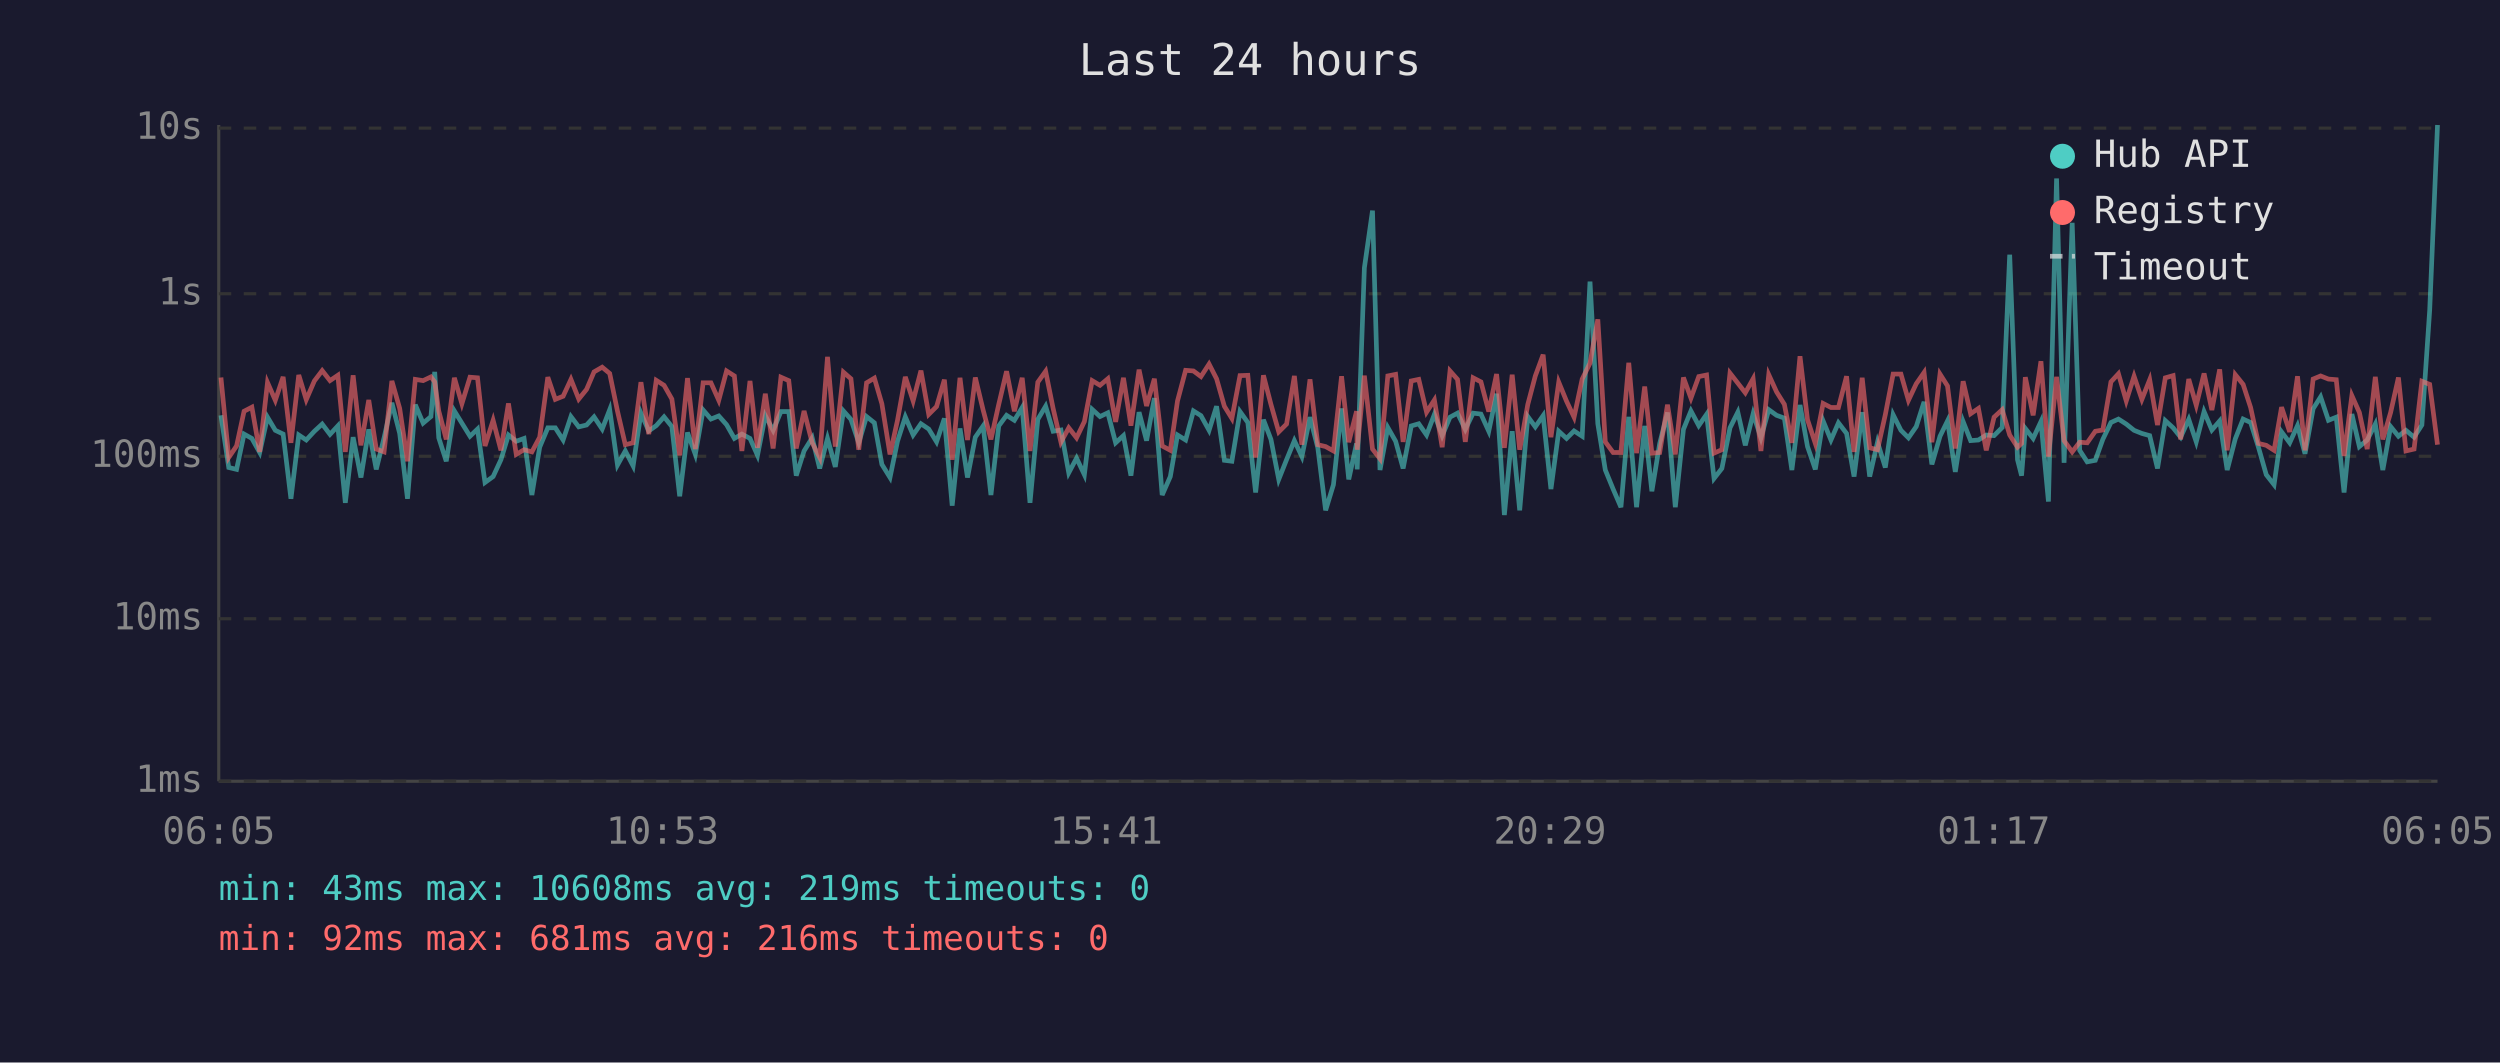
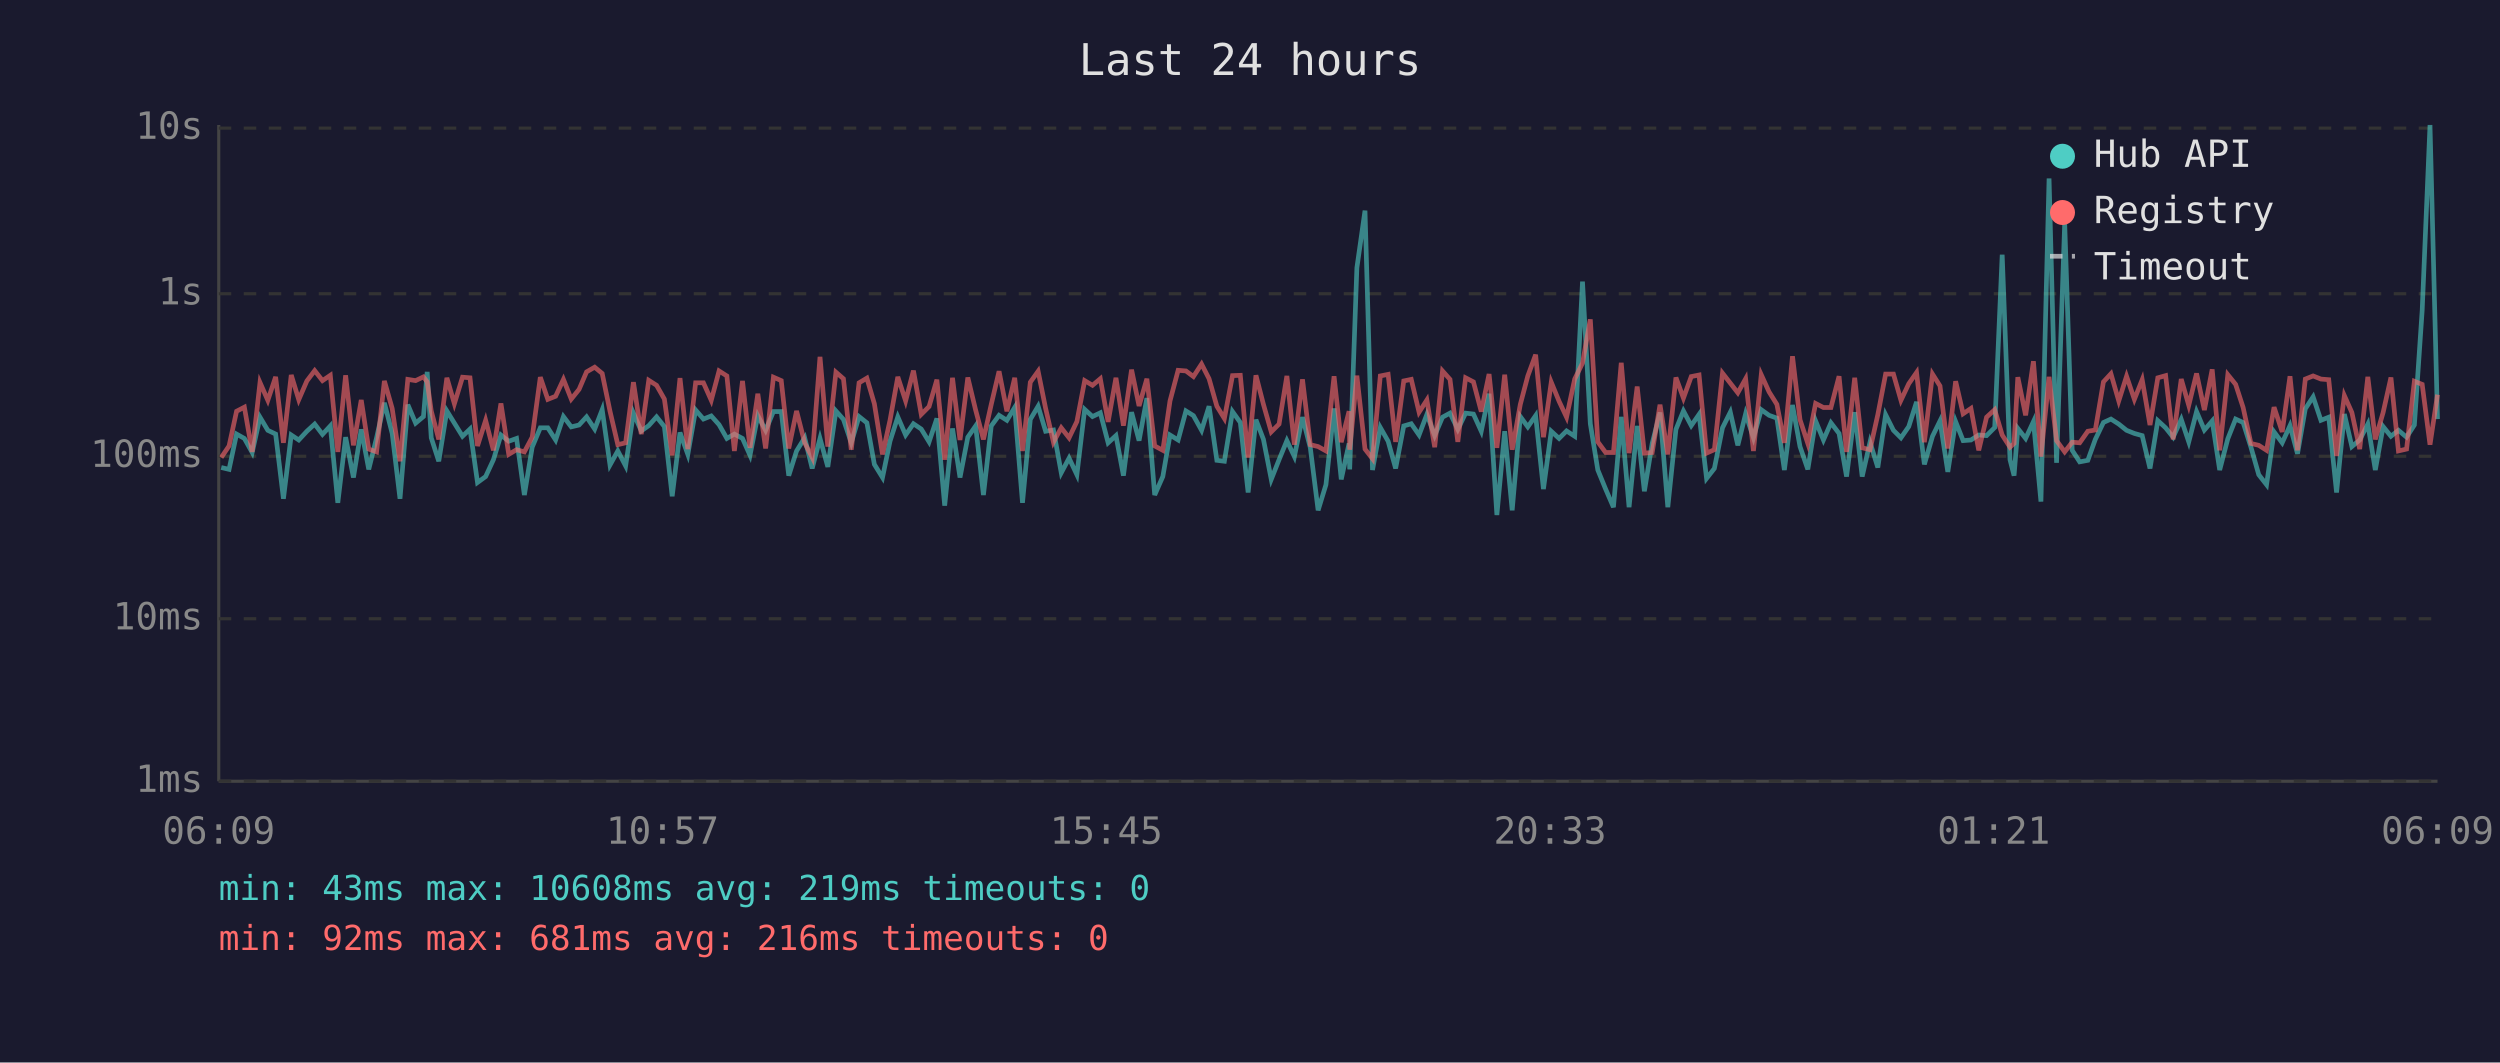
<svg xmlns="http://www.w3.org/2000/svg" viewBox="0 0 800 340" font-family="monospace" font-size="12">
  <rect width="800" height="340" fill="#1a1a2e" />
  <text x="400" y="24" fill="#e0e0e0" font-size="14" text-anchor="middle">Last 24 hours</text>
  <line x1="70" y1="40" x2="70" y2="250" stroke="#444" stroke-width="1" />
  <line x1="70" y1="250" x2="780" y2="250" stroke="#444" stroke-width="1" />
  <line x1="70" y1="250" x2="780" y2="250" stroke="#333" stroke-width="1" stroke-dasharray="4" />
  <text x="65" y="250" fill="#888" text-anchor="end" dominant-baseline="middle">1ms</text>
  <line x1="70" y1="198" x2="780" y2="198" stroke="#333" stroke-width="1" stroke-dasharray="4" />
  <text x="65" y="198" fill="#888" text-anchor="end" dominant-baseline="middle">10ms</text>
  <line x1="70" y1="146" x2="780" y2="146" stroke="#333" stroke-width="1" stroke-dasharray="4" />
  <text x="65" y="146" fill="#888" text-anchor="end" dominant-baseline="middle">100ms</text>
  <line x1="70" y1="94" x2="780" y2="94" stroke="#333" stroke-width="1" stroke-dasharray="4" />
  <text x="65" y="94" fill="#888" text-anchor="end" dominant-baseline="middle">1s</text>
  <line x1="70" y1="41" x2="780" y2="41" stroke="#333" stroke-width="1" stroke-dasharray="4" />
  <text x="65" y="41" fill="#888" text-anchor="end" dominant-baseline="middle">10s</text>
-   <text x="70" y="270" fill="#888" text-anchor="middle">06:05</text>
-   <text x="212" y="270" fill="#888" text-anchor="middle">10:53</text>
-   <text x="354" y="270" fill="#888" text-anchor="middle">15:41</text>
-   <text x="496" y="270" fill="#888" text-anchor="middle">20:29</text>
-   <text x="638" y="270" fill="#888" text-anchor="middle">01:17</text>
-   <text x="780" y="270" fill="#888" text-anchor="middle">06:05</text>
-   <polyline points="70.7,132.9 73.2,149.6 75.7,150.2 78.1,138.9 80.6,140.3 83.1,144.8 85.6,133.5 88.1,137.7 90.6,138.9 93.1,159.6 95.6,139.2 98.0,140.8 100.6,138.0 103.1,135.7 105.6,139.0 108.1,136.3 110.5,160.9 113.0,139.9 115.5,152.8 118.0,137.4 120.4,150.2 122.9,140.1 125.4,128.9 127.9,138.7 130.4,159.6 132.9,129.5 135.4,135.4 137.9,133.3 139.1,119.0 140.4,140.1 142.8,147.6 145.4,131.5 147.8,135.4 150.4,139.6 152.8,137.3 155.2,154.4 157.8,152.5 160.3,147.1 162.7,139.2 165.2,141.2 167.7,140.3 170.2,158.4 172.7,143.1 175.3,136.9 177.7,136.9 180.2,140.8 182.7,133.3 185.2,136.6 187.7,136.0 190.1,133.4 192.7,137.3 195.1,131.1 197.6,148.8 200.1,144.3 202.6,149.1 205.1,132.2 207.6,137.9 210.0,136.2 212.5,133.4 215.0,136.5 217.5,158.8 220.0,138.4 222.5,145.4 225.0,131.2 227.5,134.1 230.0,133.1 232.5,135.9 235.0,140.3 237.4,138.9 240.0,140.3 242.4,145.7 244.9,133.0 247.4,137.7 249.9,131.7 252.4,131.7 254.8,152.2 257.3,144.3 259.9,140.1 262.3,149.9 264.8,140.3 267.3,149.4 269.9,131.5 272.3,134.2 274.8,141.7 277.3,133.3 279.8,135.3 282.2,148.6 284.8,152.8 287.2,141.2 289.7,133.4 292.2,139.2 294.7,135.6 297.2,137.3 299.7,141.4 302.2,133.9 304.7,161.8 307.2,137.1 309.6,152.8 312.1,139.9 314.6,136.3 317.1,158.4 319.6,136.3 322.1,132.9 324.6,134.5 327.1,130.4 329.6,160.9 332.1,134.2 334.6,130.0 337.0,138.0 339.5,137.6 342.0,151.3 344.5,146.6 347.0,151.9 349.5,131.0 352.0,133.3 354.5,132.1 357.0,141.7 359.5,139.4 361.9,152.2 364.5,131.9 366.9,141.0 369.4,127.4 371.9,158.4 374.5,152.5 376.8,139.2 379.4,140.8 381.9,131.5 384.3,133.0 386.9,137.7 389.3,130.0 391.8,147.3 394.2,147.6 396.8,131.7 399.3,135.2 401.8,157.6 404.3,134.3 406.7,140.6 409.2,153.4 411.7,147.1 414.2,141.0 416.6,146.1 419.2,133.5 421.7,143.3 424.2,163.3 426.7,155.1 429.3,130.7 431.6,153.4 434.1,141.9 434.3,150.2 436.6,85.7 439.2,67.4 441.6,150.4 444.1,136.8 446.6,141.2 449.0,149.9 451.6,136.3 454.0,135.6 456.5,139.2 459.0,132.6 461.5,139.4 464.0,133.5 466.4,132.2 468.9,137.4 471.4,132.2 473.9,132.5 476.4,138.0 478.9,126.0 481.4,164.8 483.9,138.0 486.3,163.3 488.9,133.3 491.3,136.6 493.8,133.0 496.3,156.5 498.8,138.0 501.3,140.3 503.7,137.9 506.3,139.6 508.8,90.1 511.3,135.6 513.7,150.4 516.2,156.5 518.7,162.3 521.2,133.4 523.7,162.3 526.3,136.3 528.6,157.2 531.1,141.9 533.6,132.0 536.1,162.3 538.7,137.4 541.1,131.5 543.6,136.2 546.1,132.6 548.5,153.1 551.0,149.9 553.6,136.9 556.1,131.9 558.5,142.5 561.0,132.4 563.5,140.1 566.0,131.1 568.5,132.9 571.0,133.8 573.4,150.4 576.0,129.6 578.4,142.9 580.9,150.2 583.4,134.7 585.9,140.8 588.3,135.3 590.9,138.7 593.3,152.5 595.9,131.9 598.3,152.5 600.8,141.5 603.3,149.6 605.8,132.7 608.3,137.7 610.7,140.1 613.2,136.5 615.7,128.6 618.2,148.6 620.8,139.6 623.2,134.7 625.7,151.0 628.2,134.9 630.6,141.0 633.1,140.8 635.6,139.2 638.1,139.4 640.7,136.8 643.1,81.5 645.6,147.1 646.9,152.2 648.1,137.1 650.6,140.3 653.1,134.9 655.5,160.5 658.1,57.1 660.5,148.1 663.1,71.3 665.5,144.1 667.9,147.8 670.5,147.3 672.9,140.6 675.5,135.2 677.9,134.1 680.4,135.7 682.9,137.7 685.4,138.7 687.9,139.4 690.4,149.9 692.9,134.6 695.4,136.9 697.8,139.9 700.4,134.2 702.8,141.4 705.3,131.7 707.8,137.6 710.3,134.7 712.7,150.4 715.3,140.4 717.8,134.1 720.2,135.2 722.7,143.1 725.2,151.9 727.7,155.1 730.1,138.2 732.7,141.7 735.2,136.2 737.6,145.2 740.2,130.8 742.6,127.0 745.1,134.5 747.6,133.5 750.1,157.6 752.6,132.5 755.0,142.9 757.5,140.8 760.1,135.7 762.5,150.4 765.0,136.5 767.5,139.6 769.9,137.7 772.5,139.9 775.0,136.0 777.5,99.3 780.0,40.0" fill="none" stroke="#4ecdc4" stroke-width="1.5" opacity="0.6" />
-   <polyline points="70.7,120.8 73.2,146.4 75.7,142.7 78.1,131.6 80.6,130.3 83.1,144.6 85.6,122.4 88.1,128.1 90.6,120.6 93.1,141.7 95.6,120.0 98.0,127.9 100.6,121.9 103.1,118.6 105.6,121.8 108.1,120.1 110.5,144.6 113.0,120.1 115.5,142.5 118.0,128.0 120.4,143.7 122.9,144.6 125.4,121.9 127.9,130.7 130.4,147.6 132.9,121.4 135.4,121.8 137.9,120.6 139.1,122.2 140.4,131.5 142.8,140.6 145.4,120.9 147.8,129.2 150.4,120.7 152.8,120.9 155.2,142.7 157.8,134.5 160.3,144.1 162.7,129.1 165.2,145.4 167.7,143.9 170.2,144.6 172.7,139.9 175.3,120.7 177.7,127.8 180.2,126.8 182.7,121.4 185.2,127.7 187.7,124.6 190.1,119.0 192.7,117.5 195.1,119.5 197.6,131.6 200.1,142.3 202.6,141.7 205.1,122.3 207.6,138.9 210.0,121.7 212.5,123.3 215.0,127.7 217.5,145.7 220.0,121.0 222.5,143.7 225.0,122.5 227.5,122.5 230.0,128.1 232.5,118.7 235.0,120.3 237.4,144.3 240.0,121.9 242.4,143.3 244.9,126.0 247.4,143.5 249.9,120.7 252.4,121.8 254.8,143.5 257.3,131.5 259.9,141.7 262.3,146.4 264.8,114.2 267.3,142.9 269.9,119.1 272.3,121.2 274.8,143.9 277.3,122.5 279.8,121.0 282.2,129.2 284.8,145.4 287.2,134.5 289.7,120.6 292.2,128.3 294.7,118.6 297.2,132.6 299.7,130.1 302.2,121.5 304.7,147.1 307.2,120.9 309.6,140.8 312.1,120.8 314.6,131.2 317.1,140.6 319.6,129.4 322.1,118.8 324.6,131.6 327.1,120.9 329.6,144.3 332.1,122.3 334.6,118.8 337.0,130.7 339.5,141.5 342.0,136.9 344.5,140.1 347.0,134.9 349.5,121.8 352.0,123.3 354.5,121.2 357.0,135.0 359.5,120.9 361.9,136.2 364.5,118.3 366.9,129.9 369.4,121.2 371.9,142.7 374.5,144.1 376.8,128.3 379.4,118.5 381.9,118.7 384.3,120.5 386.9,116.5 389.3,121.2 391.8,130.0 394.2,133.9 396.8,120.2 399.3,120.1 401.8,146.4 404.3,120.1 406.7,129.4 409.2,138.2 411.7,135.7 414.2,120.3 416.6,142.3 419.2,121.4 421.7,142.3 424.2,142.9 426.7,144.3 429.3,120.4 431.6,141.5 434.1,131.6 434.3,143.9 436.6,120.2 439.2,143.7 441.6,146.8 444.1,120.3 446.6,119.8 449.0,141.4 451.6,121.9 454.0,121.4 456.5,131.9 459.0,128.0 461.5,143.1 464.0,118.7 466.4,121.4 468.9,141.4 471.4,120.9 473.9,122.2 476.4,131.7 478.9,119.7 481.4,143.3 483.9,119.9 486.3,143.9 488.9,129.4 491.3,120.3 493.8,113.5 496.3,139.9 498.8,122.3 501.3,128.4 503.7,133.5 506.3,121.3 508.8,116.2 511.3,102.2 513.7,141.4 516.2,144.8 518.7,144.8 521.2,116.1 523.7,145.0 526.3,123.7 528.6,145.0 531.1,144.8 533.6,129.5 536.1,145.4 538.7,120.8 541.1,127.4 543.6,120.5 546.1,120.0 548.5,145.0 551.0,143.9 553.6,119.4 556.1,122.6 558.5,125.7 561.0,121.2 563.5,144.3 566.0,119.9 568.5,125.4 571.0,129.4 573.4,141.7 576.0,114.0 578.4,134.3 580.9,141.9 583.4,129.1 585.9,130.4 588.3,130.4 590.9,120.4 593.3,144.6 595.9,120.9 598.3,143.3 600.8,143.9 603.3,132.7 605.8,119.7 608.3,119.7 610.7,128.1 613.2,122.8 615.7,119.2 618.2,141.5 620.8,119.7 623.2,123.5 625.7,143.5 628.2,122.0 630.6,132.4 633.1,130.7 635.6,144.1 638.1,133.5 640.7,131.1 643.1,139.2 645.6,143.1 646.9,141.9 648.1,120.7 650.6,132.9 653.1,115.6 655.5,146.1 658.1,120.6 660.5,141.0 663.1,144.6 665.5,141.5 667.9,141.7 670.5,138.0 672.9,137.6 675.5,122.2 677.9,119.6 680.4,128.3 682.9,120.4 685.4,127.8 687.9,121.5 690.4,136.0 692.9,120.9 695.4,120.2 697.8,140.6 700.4,121.3 702.8,129.7 705.3,119.5 707.8,131.2 710.3,118.2 712.7,144.1 715.3,119.9 717.8,123.0 720.2,130.4 722.7,141.9 725.2,142.5 727.7,144.1 730.1,130.3 732.7,138.2 735.2,120.4 737.6,144.1 740.2,121.3 742.6,120.3 745.1,121.3 747.6,121.5 750.1,145.9 752.6,126.6 755.0,132.0 757.5,143.7 760.1,120.6 762.5,140.6 765.0,132.0 767.5,120.8 769.9,144.3 772.5,143.7 775.0,122.0 777.5,123.0 780.0,142.3" fill="none" stroke="#ff6b6b" stroke-width="1.5" opacity="0.6" />
+   <text x="70" y="270" fill="#888" text-anchor="middle">06:09</text>
+   <text x="212" y="270" fill="#888" text-anchor="middle">10:57</text>
+   <text x="354" y="270" fill="#888" text-anchor="middle">15:45</text>
+   <text x="496" y="270" fill="#888" text-anchor="middle">20:33</text>
+   <text x="638" y="270" fill="#888" text-anchor="middle">01:21</text>
+   <text x="780" y="270" fill="#888" text-anchor="middle">06:09</text>
+   <polyline points="70.8,149.6 73.3,150.2 75.7,138.9 78.2,140.3 80.7,144.8 83.2,133.5 85.7,137.7 88.2,138.9 90.7,159.6 93.2,139.2 95.6,140.8 98.2,138.0 100.7,135.7 103.2,139.0 105.7,136.3 108.1,160.9 110.6,139.9 113.1,152.8 115.6,137.4 118.0,150.2 120.5,140.1 123.0,128.9 125.5,138.7 128.0,159.6 130.5,129.5 133.0,135.4 135.5,133.3 136.7,119.0 138.0,140.1 140.4,147.6 143.0,131.5 145.4,135.4 148.0,139.6 150.4,137.3 152.8,154.4 155.4,152.5 157.9,147.1 160.3,139.2 162.8,141.2 165.3,140.3 167.8,158.4 170.3,143.1 172.9,136.9 175.3,136.9 177.8,140.8 180.3,133.3 182.8,136.6 185.3,136.0 187.7,133.4 190.3,137.3 192.7,131.1 195.2,148.8 197.7,144.3 200.2,149.1 202.7,132.2 205.2,137.9 207.6,136.2 210.1,133.4 212.6,136.5 215.1,158.8 217.6,138.4 220.1,145.4 222.6,131.2 225.1,134.1 227.6,133.1 230.1,135.9 232.6,140.3 235.0,138.9 237.6,140.3 240.0,145.7 242.5,133.0 245.0,137.7 247.5,131.7 250.0,131.7 252.4,152.2 254.9,144.3 257.5,140.1 259.9,149.9 262.4,140.3 264.9,149.4 267.5,131.5 269.9,134.2 272.4,141.7 274.9,133.3 277.4,135.3 279.8,148.6 282.4,152.8 284.8,141.2 287.3,133.4 289.8,139.2 292.3,135.6 294.8,137.3 297.3,141.4 299.8,133.9 302.3,161.8 304.8,137.1 307.2,152.8 309.7,139.9 312.2,136.3 314.7,158.4 317.2,136.3 319.7,132.9 322.2,134.5 324.7,130.4 327.2,160.9 329.7,134.2 332.2,130.0 334.6,138.0 337.1,137.6 339.6,151.3 342.1,146.6 344.6,151.9 347.1,131.0 349.6,133.3 352.1,132.1 354.6,141.7 357.1,139.4 359.5,152.2 362.1,131.9 364.5,141.0 367.0,127.4 369.5,158.4 372.1,152.5 374.4,139.2 377.0,140.8 379.5,131.5 381.9,133.0 384.5,137.7 386.9,130.0 389.4,147.3 391.8,147.6 394.4,131.7 396.9,135.2 399.4,157.6 401.9,134.3 404.3,140.6 406.8,153.4 409.3,147.1 411.8,141.0 414.2,146.1 416.8,133.5 419.3,143.3 421.8,163.3 424.3,155.1 426.9,130.7 429.2,153.4 431.7,141.9 431.9,150.2 434.2,85.7 436.8,67.4 439.2,150.4 441.7,136.8 444.2,141.2 446.6,149.9 449.2,136.3 451.6,135.6 454.1,139.2 456.6,132.6 459.1,139.4 461.6,133.5 464.0,132.2 466.5,137.4 469.0,132.2 471.5,132.5 474.0,138.0 476.5,126.0 479.0,164.8 481.5,138.0 483.9,163.3 486.5,133.3 488.9,136.6 491.4,133.0 493.9,156.5 496.4,138.0 498.9,140.3 501.3,137.9 503.9,139.6 506.4,90.1 508.9,135.6 511.3,150.4 513.8,156.5 516.3,162.3 518.8,133.4 521.3,162.3 523.9,136.3 526.2,157.2 528.7,141.9 531.2,132.0 533.7,162.3 536.3,137.4 538.7,131.5 541.2,136.2 543.7,132.6 546.1,153.1 548.6,149.9 551.2,136.9 553.7,131.9 556.1,142.5 558.6,132.4 561.1,140.1 563.6,131.1 566.1,132.9 568.6,133.8 571.0,150.4 573.6,129.6 576.0,142.9 578.5,150.2 581.0,134.7 583.5,140.8 585.9,135.3 588.5,138.7 590.9,152.5 593.5,131.9 595.9,152.5 598.4,141.5 600.9,149.6 603.4,132.7 605.9,137.7 608.3,140.1 610.8,136.5 613.3,128.6 615.8,148.6 618.4,139.6 620.8,134.7 623.3,151.0 625.8,134.9 628.2,141.0 630.7,140.8 633.2,139.2 635.7,139.4 638.3,136.8 640.7,81.5 643.2,147.1 644.5,152.2 645.7,137.1 648.2,140.3 650.7,134.9 653.1,160.5 655.7,57.1 658.1,148.1 660.7,71.3 663.1,144.1 665.5,147.8 668.1,147.3 670.5,140.6 673.1,135.2 675.5,134.1 678.0,135.7 680.5,137.7 683.0,138.7 685.5,139.4 688.0,149.9 690.5,134.6 693.0,136.9 695.4,139.9 698.0,134.2 700.4,141.4 702.9,131.7 705.4,137.6 707.9,134.7 710.3,150.4 712.9,140.4 715.4,134.1 717.8,135.2 720.3,143.1 722.8,151.9 725.3,155.1 727.7,138.2 730.3,141.7 732.8,136.2 735.2,145.2 737.7,130.8 740.2,127.0 742.7,134.5 745.2,133.5 747.7,157.6 750.2,132.5 752.6,142.9 755.1,140.8 757.7,135.7 760.1,150.4 762.6,136.5 765.1,139.6 767.5,137.7 770.1,139.9 772.6,136.0 775.1,99.3 777.6,40.0 780.0,134.1" fill="none" stroke="#4ecdc4" stroke-width="1.5" opacity="0.6" />
+   <polyline points="70.8,146.4 73.3,142.7 75.7,131.6 78.2,130.3 80.7,144.6 83.2,122.4 85.7,128.1 88.2,120.6 90.7,141.7 93.2,120.0 95.6,127.9 98.2,121.9 100.7,118.6 103.2,121.8 105.7,120.1 108.1,144.6 110.6,120.1 113.1,142.5 115.6,128.0 118.0,143.7 120.5,144.6 123.0,121.9 125.5,130.7 128.0,147.6 130.5,121.4 133.0,121.8 135.5,120.6 136.7,122.2 138.0,131.5 140.4,140.6 143.0,120.9 145.4,129.2 148.0,120.7 150.4,120.9 152.8,142.7 155.4,134.5 157.9,144.1 160.3,129.1 162.8,145.4 165.3,143.9 167.8,144.6 170.3,139.9 172.9,120.7 175.3,127.8 177.8,126.8 180.3,121.4 182.8,127.7 185.3,124.6 187.7,119.0 190.3,117.5 192.7,119.5 195.2,131.6 197.7,142.3 200.2,141.7 202.7,122.3 205.2,138.9 207.6,121.7 210.1,123.3 212.6,127.7 215.1,145.7 217.6,121.0 220.1,143.7 222.6,122.5 225.1,122.5 227.6,128.1 230.1,118.7 232.6,120.3 235.0,144.3 237.6,121.9 240.0,143.3 242.5,126.0 245.0,143.5 247.5,120.7 250.0,121.8 252.4,143.5 254.9,131.5 257.5,141.7 259.9,146.4 262.4,114.2 264.9,142.9 267.5,119.1 269.9,121.2 272.4,143.9 274.9,122.5 277.4,121.0 279.8,129.2 282.4,145.4 284.8,134.5 287.3,120.6 289.8,128.3 292.3,118.6 294.8,132.6 297.3,130.1 299.8,121.5 302.3,147.1 304.8,120.9 307.2,140.8 309.7,120.8 312.2,131.2 314.7,140.6 317.2,129.4 319.7,118.8 322.2,131.6 324.7,120.9 327.2,144.3 329.7,122.3 332.2,118.8 334.6,130.7 337.1,141.5 339.6,136.9 342.1,140.1 344.6,134.9 347.1,121.8 349.6,123.3 352.1,121.2 354.6,135.0 357.1,120.9 359.5,136.2 362.1,118.3 364.5,129.9 367.0,121.2 369.5,142.7 372.1,144.1 374.4,128.3 377.0,118.5 379.5,118.7 381.9,120.5 384.5,116.5 386.9,121.2 389.4,130.0 391.8,133.9 394.4,120.2 396.9,120.1 399.4,146.4 401.9,120.1 404.3,129.4 406.8,138.2 409.3,135.7 411.8,120.3 414.2,142.3 416.8,121.4 419.3,142.3 421.8,142.9 424.3,144.3 426.9,120.4 429.2,141.5 431.7,131.6 431.9,143.9 434.2,120.2 436.8,143.7 439.2,146.8 441.7,120.3 444.2,119.8 446.6,141.4 449.2,121.9 451.6,121.4 454.1,131.9 456.6,128.0 459.1,143.1 461.6,118.7 464.0,121.4 466.5,141.4 469.0,120.9 471.5,122.2 474.0,131.7 476.5,119.7 479.0,143.3 481.5,119.9 483.9,143.9 486.5,129.4 488.9,120.3 491.4,113.5 493.9,139.9 496.4,122.3 498.9,128.4 501.3,133.5 503.9,121.3 506.4,116.2 508.9,102.2 511.3,141.4 513.8,144.8 516.3,144.8 518.8,116.1 521.3,145.0 523.9,123.7 526.2,145.0 528.7,144.8 531.2,129.5 533.7,145.4 536.3,120.8 538.7,127.4 541.2,120.5 543.7,120.0 546.1,145.0 548.6,143.9 551.2,119.4 553.7,122.6 556.1,125.7 558.6,121.2 561.1,144.3 563.6,119.9 566.1,125.4 568.6,129.4 571.0,141.7 573.6,114.0 576.0,134.3 578.5,141.9 581.0,129.1 583.5,130.4 585.9,130.4 588.5,120.4 590.9,144.6 593.5,120.9 595.9,143.3 598.4,143.9 600.9,132.7 603.4,119.7 605.9,119.7 608.3,128.1 610.8,122.8 613.3,119.2 615.8,141.5 618.4,119.7 620.8,123.5 623.3,143.5 625.8,122.0 628.2,132.4 630.7,130.7 633.2,144.1 635.7,133.5 638.3,131.1 640.7,139.2 643.2,143.1 644.5,141.9 645.7,120.7 648.2,132.9 650.7,115.6 653.1,146.1 655.7,120.6 658.1,141.0 660.7,144.6 663.1,141.5 665.5,141.7 668.1,138.0 670.5,137.6 673.1,122.2 675.5,119.6 678.0,128.3 680.5,120.4 683.0,127.8 685.5,121.5 688.0,136.0 690.5,120.9 693.0,120.2 695.4,140.6 698.0,121.3 700.4,129.7 702.9,119.5 705.4,131.2 707.9,118.2 710.3,144.1 712.9,119.9 715.4,123.0 717.8,130.4 720.3,141.9 722.8,142.5 725.3,144.1 727.7,130.3 730.3,138.2 732.8,120.4 735.2,144.1 737.7,121.3 740.2,120.3 742.7,121.3 745.2,121.5 747.7,145.9 750.2,126.6 752.6,132.0 755.1,143.7 757.7,120.6 760.1,140.6 762.6,132.0 765.1,120.8 767.5,144.3 770.1,143.7 772.6,122.0 775.1,123.0 777.6,142.3 780.0,126.3" fill="none" stroke="#ff6b6b" stroke-width="1.5" opacity="0.6" />
  <circle cx="660" cy="50" r="4" fill="#4ecdc4" />
  <text x="670" y="50" fill="#e0e0e0" dominant-baseline="middle">Hub API</text>
  <circle cx="660" cy="68" r="4" fill="#ff6b6b" />
  <text x="670" y="68" fill="#e0e0e0" dominant-baseline="middle">Registry</text>
  <line x1="656" y1="82" x2="664" y2="82" stroke="#e0e0e0" stroke-width="1.5" stroke-dasharray="4,3" opacity="0.7" />
  <text x="670" y="86" fill="#e0e0e0" dominant-baseline="middle">Timeout</text>
  <text x="70" y="288" fill="#4ecdc4" font-size="11">min: 43ms  max: 10608ms  avg: 219ms  timeouts: 0</text>
  <text x="70" y="304" fill="#ff6b6b" font-size="11">min: 92ms  max: 681ms  avg: 216ms  timeouts: 0</text>
</svg>
